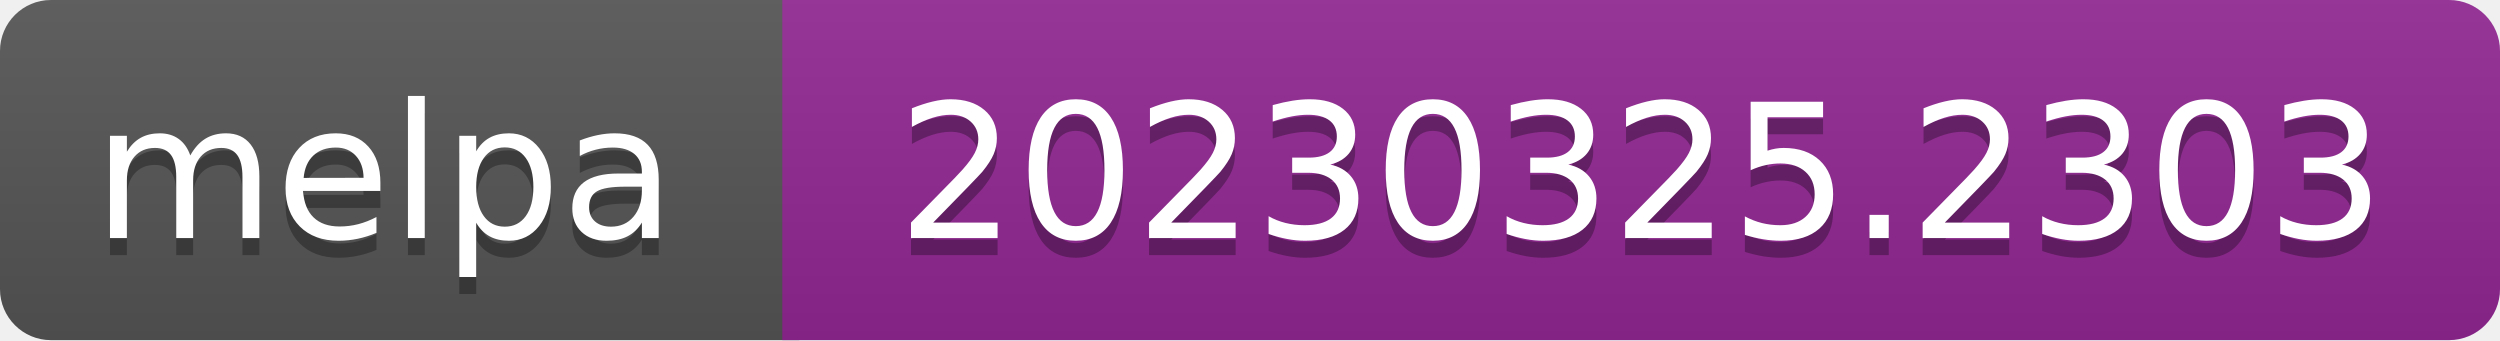
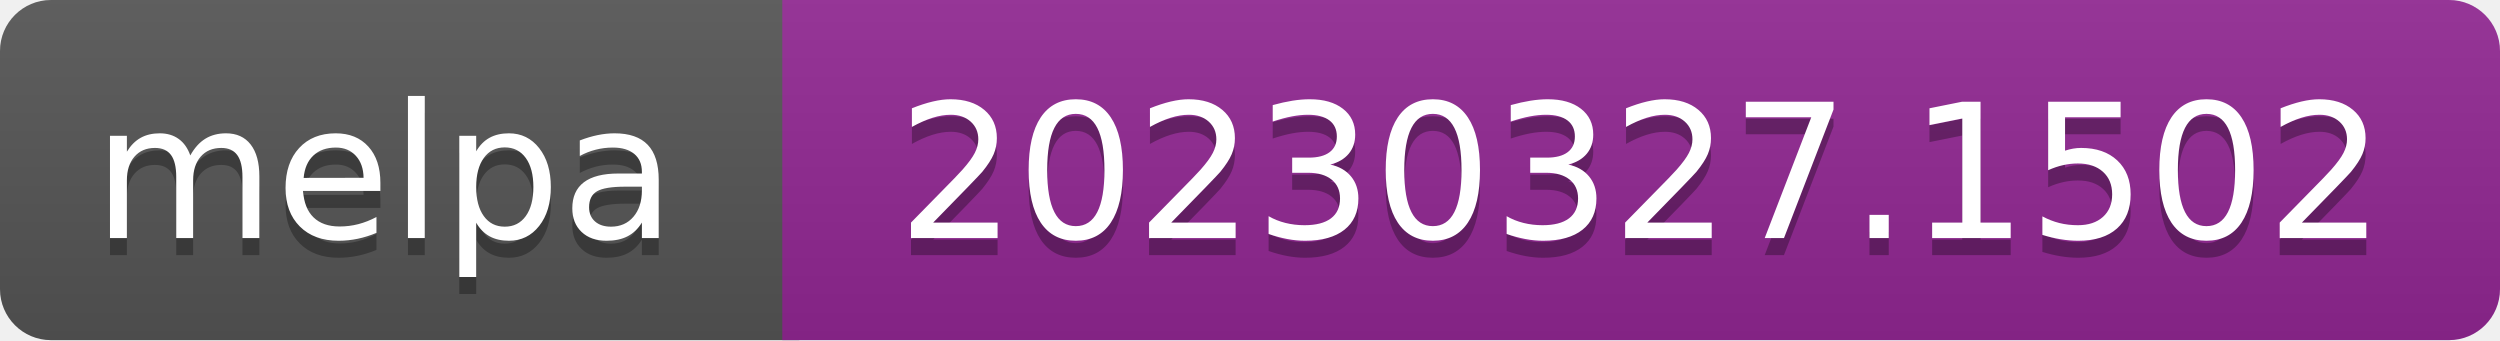
- <svg xmlns="http://www.w3.org/2000/svg" width="147" height="20" role="img" aria-label="melpa: 20230325.2303">
+ <svg xmlns="http://www.w3.org/2000/svg" width="147" height="20" role="img" aria-label="melpa: 20230327.1502">
  <linearGradient id="s" x2="0" y2="100%">
    <stop offset="0" stop-color="#bbb" stop-opacity=".1" />
    <stop offset="1" stop-opacity=".1" />
  </linearGradient>
  <clipPath id="r">
    <rect width="147" height="20" rx="3" fill="#fff" />
  </clipPath>
  <g clip-path="url(#r)">
    <rect width="47" height="20" fill="#555" />
    <rect x="46" width="147" height="20" fill="#922793" />
    <rect width="147" height="20" fill="url(#s)" />
  </g>
  <g fill="#fff" text-anchor="middle" font-family="Verdana,Geneva,DejaVu Sans,sans-serif" font-size="110" text-rendering="geometricPrecision">
    <text aria-hidden="true" x="226" y="150" fill="#010101" fill-opacity=".3" transform="scale(.1)" textLength="343">melpa</text>
    <text x="226" y="140" transform="scale(.1)" fill="#fff" textLength="343">melpa</text>
-     <text aria-hidden="true" x="965" y="150" fill="#010101" fill-opacity=".3" transform="scale(.1)" textLength="875">20230325.2303</text>
-     <text x="965" y="140" transform="scale(.1)" fill="#fff" textLength="875">20230325.2303</text>
+     <text aria-hidden="true" x="965" y="150" fill="#010101" fill-opacity=".3" transform="scale(.1)" textLength="875">20230327.1502</text>
+     <text x="965" y="140" transform="scale(.1)" fill="#fff" textLength="875">20230327.1502</text>
  </g>
</svg>
